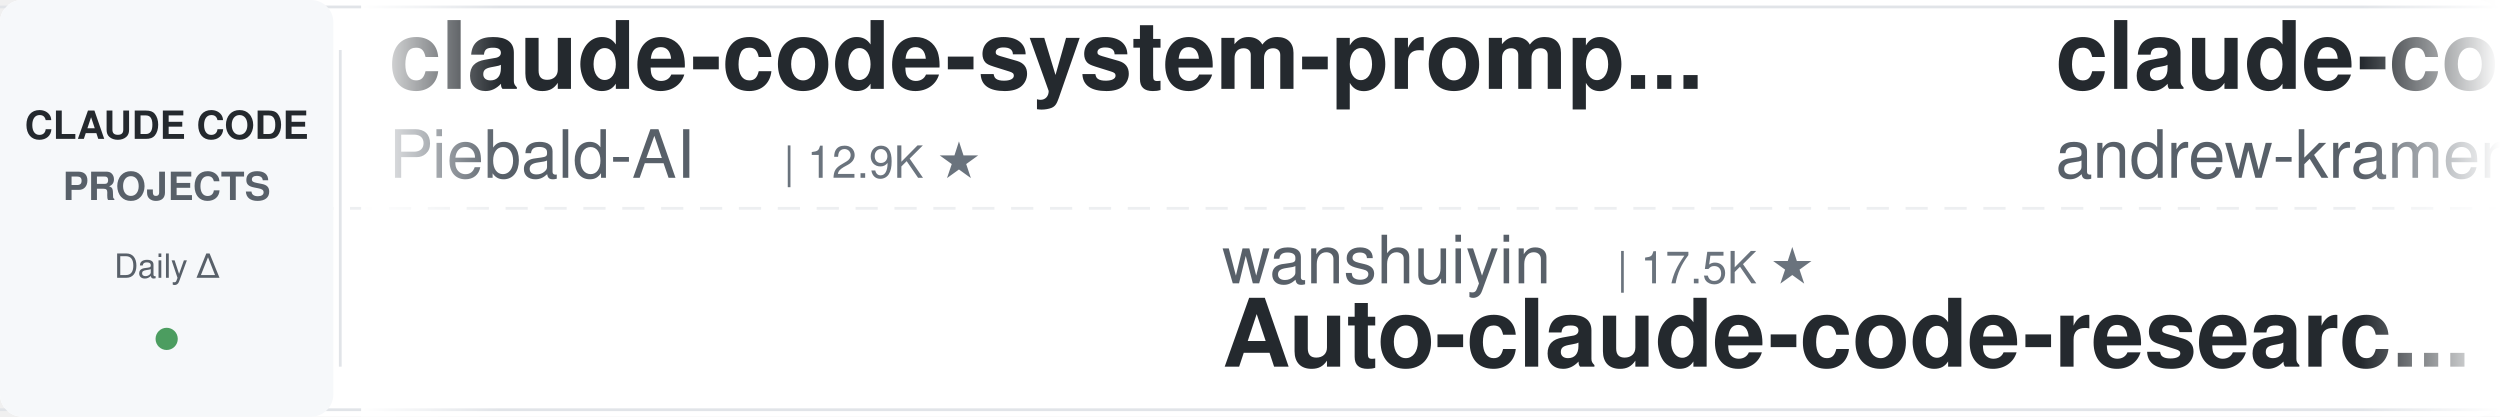
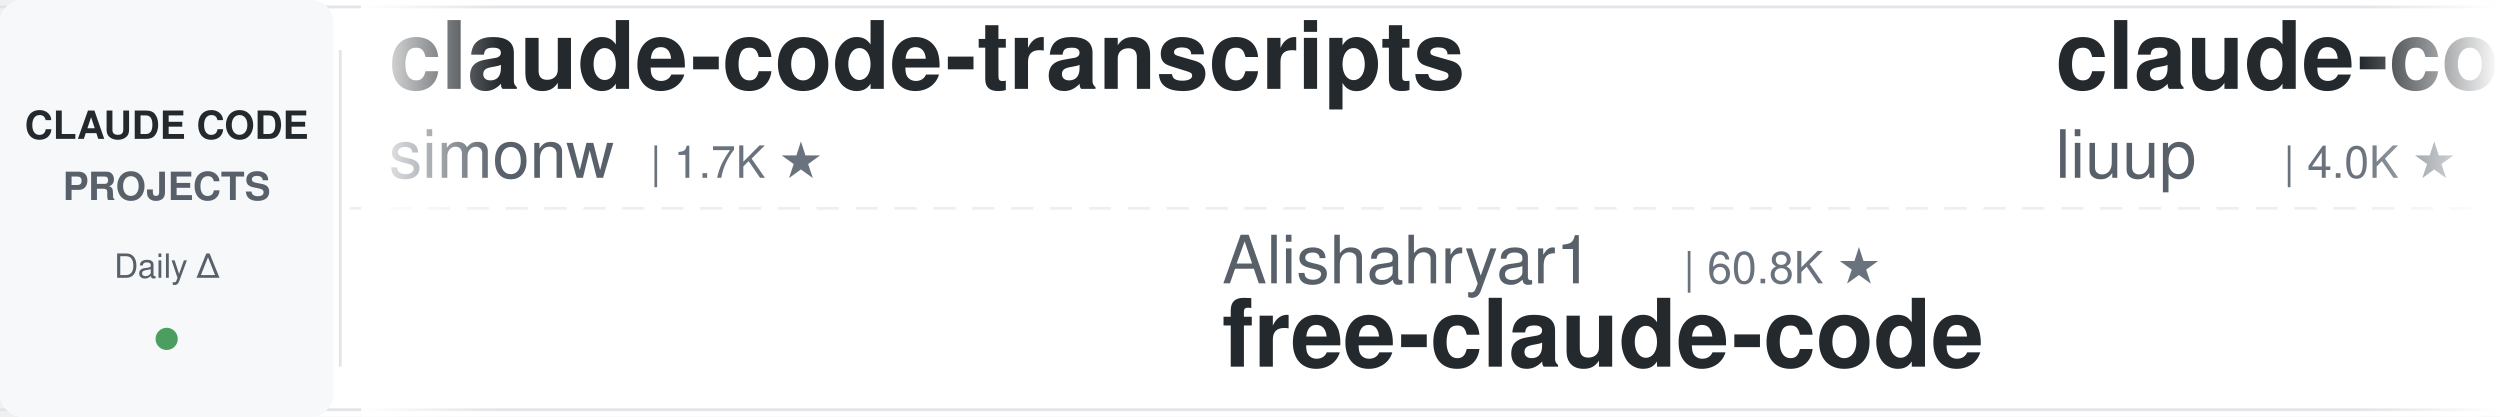
<svg xmlns="http://www.w3.org/2000/svg" width="900" height="150">
  <defs>
    <linearGradient id="leftFade" x1="0%" y1="0%" x2="100%" y2="0%">
      <stop offset="0%" style="stop-color:#ffffff;stop-opacity:1" />
      <stop offset="100%" style="stop-color:#ffffff;stop-opacity:0" />
    </linearGradient>
    <linearGradient id="rightFade" x1="0%" y1="0%" x2="100%" y2="0%">
      <stop offset="0%" style="stop-color:#ffffff;stop-opacity:0" />
      <stop offset="100%" style="stop-color:#ffffff;stop-opacity:1" />
    </linearGradient>
  </defs>
  <rect width="900" height="150" fill="#ffffff" rx="8" />
  <rect x="0" y="2" width="900" height="1" fill="#e1e4e8" />
  <rect x="0" y="147" width="900" height="1" fill="#e1e4e8" />
  <line x1="0" y1="75" x2="900" y2="75" stroke="#e1e4e8" stroke-width="1" stroke-dasharray="8 6" opacity="0.6" />
  <rect x="0" y="0" width="120" height="150" fill="#f6f8fa" rx="8" />
  <text x="60" y="50" font-family="-apple-system, BlinkMacSystemFont, 'Segoe UI', Helvetica, Arial, sans-serif" font-size="14" font-weight="600" fill="#24292e" text-anchor="middle">CLAUDE CODE</text>
  <text x="60" y="72" font-family="-apple-system, BlinkMacSystemFont, 'Segoe UI', Helvetica, Arial, sans-serif" font-size="14" font-weight="600" fill="#586069" text-anchor="middle">PROJECTS</text>
  <text x="60" y="100" font-family="-apple-system, BlinkMacSystemFont, 'Segoe UI', Helvetica, Arial, sans-serif" font-size="12" font-weight="500" fill="#586069" text-anchor="middle">Daily Δ</text>
  <circle cx="60" cy="122" r="4" fill="#22863a" opacity="0.8" />
  <rect x="122" y="18" width="1" height="114" fill="#e1e4e8" />
  <clipPath id="tickerClip">
    <rect x="130" y="0" width="770" height="150" />
  </clipPath>
  <g clip-path="url(#tickerClip)">
    <g id="tickerItems">
      <animateTransform attributeName="transform" attributeType="XML" type="translate" from="0 0" to="-3000 0" dur="54s" repeatCount="indefinite" />
      <g transform="translate(0, 0)">
-         <text x="140" y="32" font-family="-apple-system, BlinkMacSystemFont, 'Segoe UI', Helvetica, Arial, sans-serif" font-size="34" font-weight="600" fill="#24292e">claude-code-system-promp...</text>
-         <text x="140" y="64" font-family="-apple-system, BlinkMacSystemFont, 'Segoe UI', Helvetica, Arial, sans-serif" font-size="24" font-weight="400" fill="#586069">Piebald-AI</text>
-         <text x="282" y="64" font-family="-apple-system, BlinkMacSystemFont, 'Segoe UI', Helvetica, Arial, sans-serif" font-size="16" font-weight="500" fill="#6a737d">| 12.9K ★</text>
+         <text x="140" y="32" font-family="-apple-system, BlinkMacSystemFont, 'Segoe UI', Helvetica, Arial, sans-serif" font-size="34" font-weight="600" fill="#24292e">claude-code-transcripts</text>
+         <text x="140" y="64" font-family="-apple-system, BlinkMacSystemFont, 'Segoe UI', Helvetica, Arial, sans-serif" font-size="24" font-weight="400" fill="#586069">simonw</text>
+         <text x="234" y="64" font-family="-apple-system, BlinkMacSystemFont, 'Segoe UI', Helvetica, Arial, sans-serif" font-size="16" font-weight="500" fill="#6a737d">| 1.7K ★</text>
      </g>
      <g transform="translate(300, 0)">
-         <text x="140" y="102" font-family="-apple-system, BlinkMacSystemFont, 'Segoe UI', Helvetica, Arial, sans-serif" font-size="24" font-weight="400" fill="#586069">wanshuiyin</text>
-         <text x="282" y="102" font-family="-apple-system, BlinkMacSystemFont, 'Segoe UI', Helvetica, Arial, sans-serif" font-size="16" font-weight="500" fill="#6a737d">| 17.5K ★</text>
-         <text x="140" y="132" font-family="-apple-system, BlinkMacSystemFont, 'Segoe UI', Helvetica, Arial, sans-serif" font-size="34" font-weight="600" fill="#24292e">Auto-claude-code-researc...</text>
+         <text x="140" y="102" font-family="-apple-system, BlinkMacSystemFont, 'Segoe UI', Helvetica, Arial, sans-serif" font-size="24" font-weight="400" fill="#586069">Alishahryar1</text>
+         <text x="306" y="102" font-family="-apple-system, BlinkMacSystemFont, 'Segoe UI', Helvetica, Arial, sans-serif" font-size="16" font-weight="500" fill="#6a737d">| 60.8K ★</text>
+         <text x="140" y="132" font-family="-apple-system, BlinkMacSystemFont, 'Segoe UI', Helvetica, Arial, sans-serif" font-size="34" font-weight="600" fill="#24292e">free-claude-code</text>
      </g>
      <g transform="translate(600, 0)">
-         <text x="140" y="32" font-family="-apple-system, BlinkMacSystemFont, 'Segoe UI', Helvetica, Arial, sans-serif" font-size="34" font-weight="600" fill="#24292e">claude-code-source-build</text>
-         <text x="140" y="64" font-family="-apple-system, BlinkMacSystemFont, 'Segoe UI', Helvetica, Arial, sans-serif" font-size="24" font-weight="400" fill="#586069">andrew-kramer-inno</text>
-         <text x="378" y="64" font-family="-apple-system, BlinkMacSystemFont, 'Segoe UI', Helvetica, Arial, sans-serif" font-size="16" font-weight="500" fill="#6a737d">| 593 ★</text>
+         <text x="140" y="32" font-family="-apple-system, BlinkMacSystemFont, 'Segoe UI', Helvetica, Arial, sans-serif" font-size="34" font-weight="600" fill="#24292e">claude-code-analysis</text>
+         <text x="140" y="64" font-family="-apple-system, BlinkMacSystemFont, 'Segoe UI', Helvetica, Arial, sans-serif" font-size="24" font-weight="400" fill="#586069">liuup</text>
+         <text x="222" y="64" font-family="-apple-system, BlinkMacSystemFont, 'Segoe UI', Helvetica, Arial, sans-serif" font-size="16" font-weight="500" fill="#6a737d">| 4.0K ★</text>
      </g>
      <g transform="translate(900, 0)">
-         <text x="140" y="102" font-family="-apple-system, BlinkMacSystemFont, 'Segoe UI', Helvetica, Arial, sans-serif" font-size="24" font-weight="400" fill="#586069">jqueryscript</text>
-         <text x="306" y="102" font-family="-apple-system, BlinkMacSystemFont, 'Segoe UI', Helvetica, Arial, sans-serif" font-size="16" font-weight="500" fill="#6a737d">| 531 ★</text>
-         <text x="140" y="132" font-family="-apple-system, BlinkMacSystemFont, 'Segoe UI', Helvetica, Arial, sans-serif" font-size="34" font-weight="600" fill="#24292e">awesome-claude-code</text>
-       </g>
-       <g transform="translate(1200, 0)">
-         <text x="140" y="32" font-family="-apple-system, BlinkMacSystemFont, 'Segoe UI', Helvetica, Arial, sans-serif" font-size="34" font-weight="600" fill="#24292e">learn-claude-code</text>
-         <text x="140" y="64" font-family="-apple-system, BlinkMacSystemFont, 'Segoe UI', Helvetica, Arial, sans-serif" font-size="24" font-weight="400" fill="#586069">shareAI-lab</text>
-         <text x="294" y="64" font-family="-apple-system, BlinkMacSystemFont, 'Segoe UI', Helvetica, Arial, sans-serif" font-size="16" font-weight="500" fill="#6a737d">| 78.7K ★</text>
-       </g>
-       <g transform="translate(1500, 0)">
        <text x="140" y="102" font-family="-apple-system, BlinkMacSystemFont, 'Segoe UI', Helvetica, Arial, sans-serif" font-size="24" font-weight="400" fill="#586069">ponponon</text>
        <text x="258" y="102" font-family="-apple-system, BlinkMacSystemFont, 'Segoe UI', Helvetica, Arial, sans-serif" font-size="16" font-weight="500" fill="#6a737d">| 2.3K ★</text>
        <text x="140" y="132" font-family="-apple-system, BlinkMacSystemFont, 'Segoe UI', Helvetica, Arial, sans-serif" font-size="34" font-weight="600" fill="#24292e">claude_code_src</text>
      </g>
+       <g transform="translate(1200, 0)">
+         <text x="140" y="32" font-family="-apple-system, BlinkMacSystemFont, 'Segoe UI', Helvetica, Arial, sans-serif" font-size="34" font-weight="600" fill="#24292e">claude-code-cli</text>
+         <text x="140" y="64" font-family="-apple-system, BlinkMacSystemFont, 'Segoe UI', Helvetica, Arial, sans-serif" font-size="24" font-weight="400" fill="#586069">huangserva</text>
+         <text x="282" y="64" font-family="-apple-system, BlinkMacSystemFont, 'Segoe UI', Helvetica, Arial, sans-serif" font-size="16" font-weight="500" fill="#6a737d">| 629 ★</text>
+       </g>
+       <g transform="translate(1500, 0)">
+         <text x="140" y="102" font-family="-apple-system, BlinkMacSystemFont, 'Segoe UI', Helvetica, Arial, sans-serif" font-size="24" font-weight="400" fill="#586069">ccplugins</text>
+         <text x="270" y="102" font-family="-apple-system, BlinkMacSystemFont, 'Segoe UI', Helvetica, Arial, sans-serif" font-size="16" font-weight="500" fill="#6a737d">| 973 ★</text>
+         <text x="140" y="132" font-family="-apple-system, BlinkMacSystemFont, 'Segoe UI', Helvetica, Arial, sans-serif" font-size="34" font-weight="600" fill="#24292e">awesome-claude-code-plug...</text>
+       </g>
      <g transform="translate(1800, 0)">
-         <text x="140" y="32" font-family="-apple-system, BlinkMacSystemFont, 'Segoe UI', Helvetica, Arial, sans-serif" font-size="34" font-weight="600" fill="#24292e">sc-claude-code-files</text>
-         <text x="140" y="64" font-family="-apple-system, BlinkMacSystemFont, 'Segoe UI', Helvetica, Arial, sans-serif" font-size="24" font-weight="400" fill="#586069">https-deeplearning-ai</text>
-         <text x="414" y="64" font-family="-apple-system, BlinkMacSystemFont, 'Segoe UI', Helvetica, Arial, sans-serif" font-size="16" font-weight="500" fill="#6a737d">| 556 ★</text>
+         <text x="140" y="32" font-family="-apple-system, BlinkMacSystemFont, 'Segoe UI', Helvetica, Arial, sans-serif" font-size="34" font-weight="600" fill="#24292e">claude-code-skills</text>
+         <text x="140" y="64" font-family="-apple-system, BlinkMacSystemFont, 'Segoe UI', Helvetica, Arial, sans-serif" font-size="24" font-weight="400" fill="#586069">daymade</text>
+         <text x="246" y="64" font-family="-apple-system, BlinkMacSystemFont, 'Segoe UI', Helvetica, Arial, sans-serif" font-size="16" font-weight="500" fill="#6a737d">| 1.5K ★</text>
      </g>
      <g transform="translate(2100, 0)">
-         <text x="140" y="102" font-family="-apple-system, BlinkMacSystemFont, 'Segoe UI', Helvetica, Arial, sans-serif" font-size="24" font-weight="400" fill="#586069">Maciek-roboblog</text>
-         <text x="342" y="102" font-family="-apple-system, BlinkMacSystemFont, 'Segoe UI', Helvetica, Arial, sans-serif" font-size="16" font-weight="500" fill="#6a737d">| 8.7K ★</text>
-         <text x="140" y="132" font-family="-apple-system, BlinkMacSystemFont, 'Segoe UI', Helvetica, Arial, sans-serif" font-size="34" font-weight="600" fill="#24292e">Claude-Code-Usage-Monito...</text>
+         <text x="140" y="102" font-family="-apple-system, BlinkMacSystemFont, 'Segoe UI', Helvetica, Arial, sans-serif" font-size="24" font-weight="400" fill="#586069">luyao618</text>
+         <text x="258" y="102" font-family="-apple-system, BlinkMacSystemFont, 'Segoe UI', Helvetica, Arial, sans-serif" font-size="16" font-weight="500" fill="#6a737d">| 1.7K ★</text>
+         <text x="140" y="132" font-family="-apple-system, BlinkMacSystemFont, 'Segoe UI', Helvetica, Arial, sans-serif" font-size="34" font-weight="600" fill="#24292e">Claude-Code-Source-Study</text>
      </g>
      <g transform="translate(2400, 0)">
-         <text x="140" y="32" font-family="-apple-system, BlinkMacSystemFont, 'Segoe UI', Helvetica, Arial, sans-serif" font-size="34" font-weight="600" fill="#24292e">Dive-into-Claude-Code</text>
-         <text x="140" y="64" font-family="-apple-system, BlinkMacSystemFont, 'Segoe UI', Helvetica, Arial, sans-serif" font-size="24" font-weight="400" fill="#586069">VILA-Lab</text>
-         <text x="258" y="64" font-family="-apple-system, BlinkMacSystemFont, 'Segoe UI', Helvetica, Arial, sans-serif" font-size="16" font-weight="500" fill="#6a737d">| 2.2K ★</text>
+         <text x="140" y="32" font-family="-apple-system, BlinkMacSystemFont, 'Segoe UI', Helvetica, Arial, sans-serif" font-size="34" font-weight="600" fill="#24292e">awesome-claude-code-tool...</text>
+         <text x="140" y="64" font-family="-apple-system, BlinkMacSystemFont, 'Segoe UI', Helvetica, Arial, sans-serif" font-size="24" font-weight="400" fill="#586069">rohitg00</text>
+         <text x="258" y="64" font-family="-apple-system, BlinkMacSystemFont, 'Segoe UI', Helvetica, Arial, sans-serif" font-size="16" font-weight="500" fill="#6a737d">| 2.7K ★</text>
      </g>
      <g transform="translate(2700, 0)">
+         <text x="140" y="102" font-family="-apple-system, BlinkMacSystemFont, 'Segoe UI', Helvetica, Arial, sans-serif" font-size="24" font-weight="400" fill="#586069">feiskyer</text>
+         <text x="258" y="102" font-family="-apple-system, BlinkMacSystemFont, 'Segoe UI', Helvetica, Arial, sans-serif" font-size="16" font-weight="500" fill="#6a737d">| 1.7K ★</text>
+         <text x="140" y="132" font-family="-apple-system, BlinkMacSystemFont, 'Segoe UI', Helvetica, Arial, sans-serif" font-size="34" font-weight="600" fill="#24292e">claude-code-settings</text>
+       </g>
+       <g transform="translate(3000, 0)">
+         <text x="140" y="32" font-family="-apple-system, BlinkMacSystemFont, 'Segoe UI', Helvetica, Arial, sans-serif" font-size="34" font-weight="600" fill="#24292e">claude-code-transcripts</text>
+         <text x="140" y="64" font-family="-apple-system, BlinkMacSystemFont, 'Segoe UI', Helvetica, Arial, sans-serif" font-size="24" font-weight="400" fill="#586069">simonw</text>
+         <text x="234" y="64" font-family="-apple-system, BlinkMacSystemFont, 'Segoe UI', Helvetica, Arial, sans-serif" font-size="16" font-weight="500" fill="#6a737d">| 1.7K ★</text>
+       </g>
+       <g transform="translate(3300, 0)">
        <text x="140" y="102" font-family="-apple-system, BlinkMacSystemFont, 'Segoe UI', Helvetica, Arial, sans-serif" font-size="24" font-weight="400" fill="#586069">Alishahryar1</text>
        <text x="306" y="102" font-family="-apple-system, BlinkMacSystemFont, 'Segoe UI', Helvetica, Arial, sans-serif" font-size="16" font-weight="500" fill="#6a737d">| 60.8K ★</text>
        <text x="140" y="132" font-family="-apple-system, BlinkMacSystemFont, 'Segoe UI', Helvetica, Arial, sans-serif" font-size="34" font-weight="600" fill="#24292e">free-claude-code</text>
      </g>
-       <g transform="translate(3000, 0)">
-         <text x="140" y="32" font-family="-apple-system, BlinkMacSystemFont, 'Segoe UI', Helvetica, Arial, sans-serif" font-size="34" font-weight="600" fill="#24292e">claude-code-system-promp...</text>
-         <text x="140" y="64" font-family="-apple-system, BlinkMacSystemFont, 'Segoe UI', Helvetica, Arial, sans-serif" font-size="24" font-weight="400" fill="#586069">Piebald-AI</text>
-         <text x="282" y="64" font-family="-apple-system, BlinkMacSystemFont, 'Segoe UI', Helvetica, Arial, sans-serif" font-size="16" font-weight="500" fill="#6a737d">| 12.9K ★</text>
-       </g>
-       <g transform="translate(3300, 0)">
-         <text x="140" y="102" font-family="-apple-system, BlinkMacSystemFont, 'Segoe UI', Helvetica, Arial, sans-serif" font-size="24" font-weight="400" fill="#586069">wanshuiyin</text>
-         <text x="282" y="102" font-family="-apple-system, BlinkMacSystemFont, 'Segoe UI', Helvetica, Arial, sans-serif" font-size="16" font-weight="500" fill="#6a737d">| 17.5K ★</text>
-         <text x="140" y="132" font-family="-apple-system, BlinkMacSystemFont, 'Segoe UI', Helvetica, Arial, sans-serif" font-size="34" font-weight="600" fill="#24292e">Auto-claude-code-researc...</text>
-       </g>
      <g transform="translate(3600, 0)">
-         <text x="140" y="32" font-family="-apple-system, BlinkMacSystemFont, 'Segoe UI', Helvetica, Arial, sans-serif" font-size="34" font-weight="600" fill="#24292e">claude-code-source-build</text>
-         <text x="140" y="64" font-family="-apple-system, BlinkMacSystemFont, 'Segoe UI', Helvetica, Arial, sans-serif" font-size="24" font-weight="400" fill="#586069">andrew-kramer-inno</text>
-         <text x="378" y="64" font-family="-apple-system, BlinkMacSystemFont, 'Segoe UI', Helvetica, Arial, sans-serif" font-size="16" font-weight="500" fill="#6a737d">| 593 ★</text>
+         <text x="140" y="32" font-family="-apple-system, BlinkMacSystemFont, 'Segoe UI', Helvetica, Arial, sans-serif" font-size="34" font-weight="600" fill="#24292e">claude-code-analysis</text>
+         <text x="140" y="64" font-family="-apple-system, BlinkMacSystemFont, 'Segoe UI', Helvetica, Arial, sans-serif" font-size="24" font-weight="400" fill="#586069">liuup</text>
+         <text x="222" y="64" font-family="-apple-system, BlinkMacSystemFont, 'Segoe UI', Helvetica, Arial, sans-serif" font-size="16" font-weight="500" fill="#6a737d">| 4.0K ★</text>
      </g>
      <g transform="translate(3900, 0)">
-         <text x="140" y="102" font-family="-apple-system, BlinkMacSystemFont, 'Segoe UI', Helvetica, Arial, sans-serif" font-size="24" font-weight="400" fill="#586069">jqueryscript</text>
-         <text x="306" y="102" font-family="-apple-system, BlinkMacSystemFont, 'Segoe UI', Helvetica, Arial, sans-serif" font-size="16" font-weight="500" fill="#6a737d">| 531 ★</text>
-         <text x="140" y="132" font-family="-apple-system, BlinkMacSystemFont, 'Segoe UI', Helvetica, Arial, sans-serif" font-size="34" font-weight="600" fill="#24292e">awesome-claude-code</text>
+         <text x="140" y="102" font-family="-apple-system, BlinkMacSystemFont, 'Segoe UI', Helvetica, Arial, sans-serif" font-size="24" font-weight="400" fill="#586069">ponponon</text>
+         <text x="258" y="102" font-family="-apple-system, BlinkMacSystemFont, 'Segoe UI', Helvetica, Arial, sans-serif" font-size="16" font-weight="500" fill="#6a737d">| 2.3K ★</text>
+         <text x="140" y="132" font-family="-apple-system, BlinkMacSystemFont, 'Segoe UI', Helvetica, Arial, sans-serif" font-size="34" font-weight="600" fill="#24292e">claude_code_src</text>
      </g>
    </g>
  </g>
  <rect x="130" y="0" width="50" height="150" fill="url(#leftFade)" />
  <rect x="850" y="0" width="50" height="150" fill="url(#rightFade)" />
</svg>
